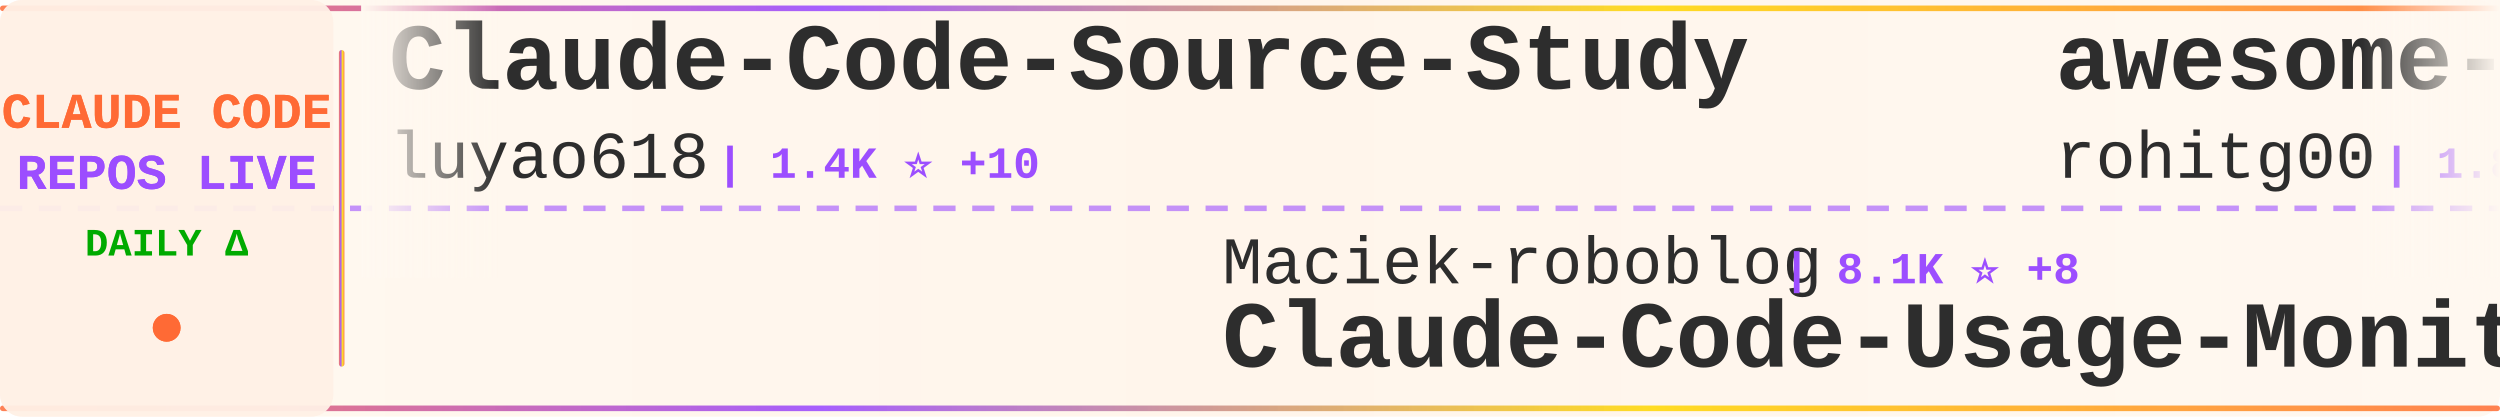
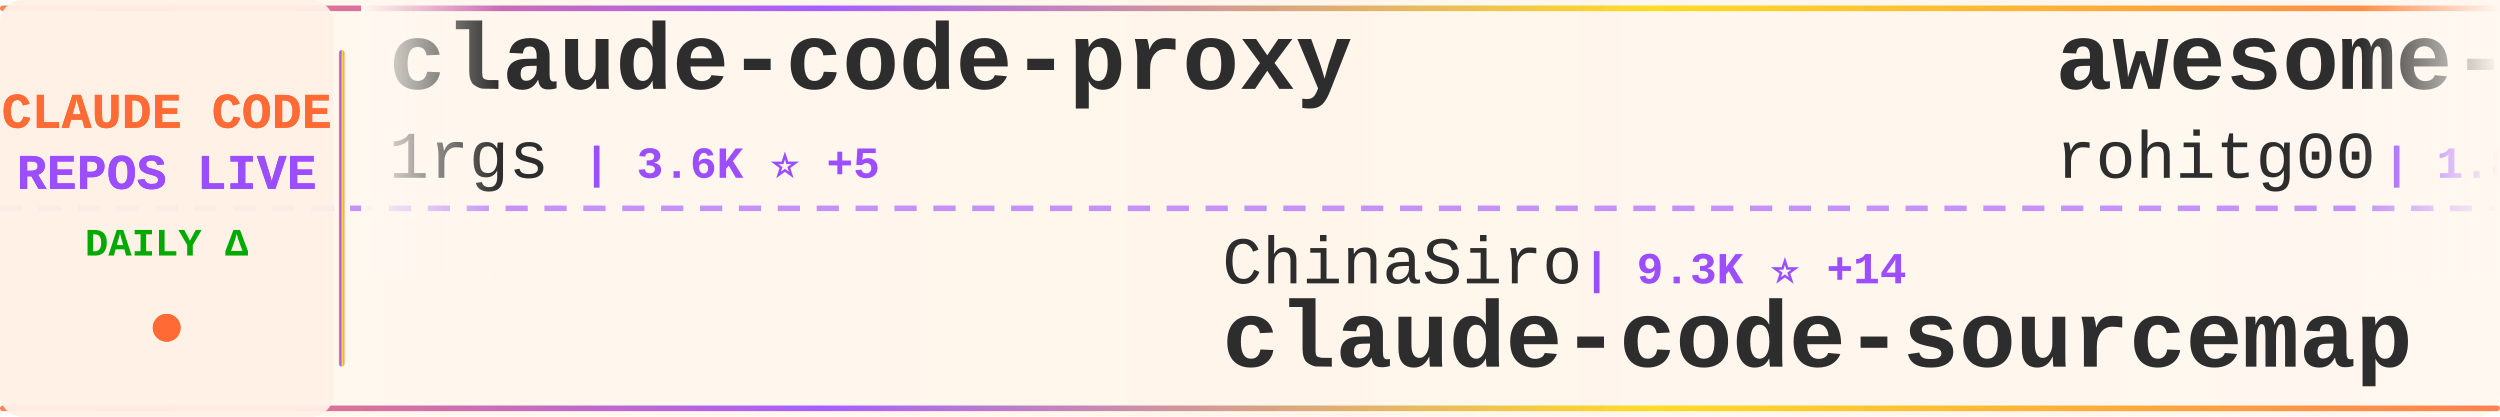
<svg xmlns="http://www.w3.org/2000/svg" width="900" height="150">
  <defs>
    <linearGradient id="tickerBg" x1="0%" y1="0%" x2="100%" y2="0%">
      <stop offset="0%" style="stop-color:#fff8f0;stop-opacity:0.98" />
      <stop offset="50%" style="stop-color:#fff5eb;stop-opacity:1" />
      <stop offset="100%" style="stop-color:#fff8f0;stop-opacity:0.98" />
    </linearGradient>
    <linearGradient id="borderGrad" x1="0%" y1="0%" x2="100%" y2="0%">
      <stop offset="0%" style="stop-color:#FF6B35;stop-opacity:0.85">
        <animate attributeName="stop-opacity" values="0.85;1;0.85" dur="2s" repeatCount="indefinite" />
      </stop>
      <stop offset="33%" style="stop-color:#9C4EFF;stop-opacity:0.9">
        <animate attributeName="stop-opacity" values="0.9;1;0.9" dur="2.2s" repeatCount="indefinite" />
      </stop>
      <stop offset="66%" style="stop-color:#FFD700;stop-opacity:0.85">
        <animate attributeName="stop-opacity" values="0.85;1;0.85" dur="1.8s" repeatCount="indefinite" />
      </stop>
      <stop offset="100%" style="stop-color:#FF6B35;stop-opacity:0.85">
        <animate attributeName="stop-opacity" values="0.85;1;0.85" dur="2s" repeatCount="indefinite" />
      </stop>
    </linearGradient>
    <filter id="textGlow">
      <feGaussianBlur stdDeviation="0.15" result="coloredBlur" />
      <feMerge>
        <feMergeNode in="coloredBlur" />
        <feMergeNode in="SourceGraphic" />
      </feMerge>
    </filter>
    <filter id="metricGlow">
      <feGaussianBlur stdDeviation="0.2" result="coloredBlur" />
      <feMerge>
        <feMergeNode in="coloredBlur" />
        <feMergeNode in="SourceGraphic" />
      </feMerge>
    </filter>
    <linearGradient id="leftFade" x1="0%" y1="0%" x2="100%" y2="0%">
      <stop offset="0%" style="stop-color:#fff8f0;stop-opacity:1" />
      <stop offset="100%" style="stop-color:#fff8f0;stop-opacity:0" />
    </linearGradient>
    <linearGradient id="rightFade" x1="0%" y1="0%" x2="100%" y2="0%">
      <stop offset="0%" style="stop-color:#fff8f0;stop-opacity:0" />
      <stop offset="100%" style="stop-color:#fff8f0;stop-opacity:1" />
    </linearGradient>
  </defs>
  <rect width="900" height="150" fill="url(#tickerBg)" rx="8" />
  <rect x="0" y="2" width="900" height="2" fill="url(#borderGrad)" rx="1" />
  <rect x="0" y="146" width="900" height="2" fill="url(#borderGrad)" rx="1" />
  <line x1="0" y1="75" x2="900" y2="75" stroke="#9C4EFF" stroke-width="2" stroke-dasharray="8 6" opacity="0.6" />
  <rect x="0" y="0" width="120" height="150" fill="#fff0e6" opacity="0.95" rx="8" />
  <text x="60" y="46" font-family="'Courier New', monospace" font-size="18" font-weight="bold" fill="#FF6B35" text-anchor="middle" filter="url(#textGlow)">
    CLAUDE CODE
  </text>
  <text x="60" y="68" font-family="'Courier New', monospace" font-size="18" font-weight="bold" fill="#9C4EFF" text-anchor="middle" filter="url(#textGlow)">
    REPOS LIVE
  </text>
  <text x="60" y="92" font-family="'Courier New', monospace" font-size="14" font-weight="bold" fill="#00aa00" text-anchor="middle">
    DAILY Δ
  </text>
  <circle cx="60" cy="118" r="5" fill="#FF6B35" filter="url(#metricGlow)">
    <animate attributeName="r" values="4;6;4" dur="1.5s" repeatCount="indefinite" />
    <animate attributeName="opacity" values="0.6;1;0.6" dur="1.5s" repeatCount="indefinite" />
  </circle>
  <rect x="122" y="18" width="2" height="114" fill="url(#borderGrad)" rx="1" />
  <clipPath id="tickerClip">
    <rect x="130" y="0" width="770" height="150" />
  </clipPath>
  <g clip-path="url(#tickerClip)">
    <g id="tickerItems">
      <animateTransform attributeName="transform" attributeType="XML" type="translate" from="0 0" to="-3000 0" dur="54s" repeatCount="indefinite" />
      <g transform="translate(0, 0)">
-         <text x="140" y="32" font-family="'Courier New', monospace" font-size="34" font-weight="bold" fill="#2d2d2d">Claude-Code-Source-Study</text>
-         <text x="140" y="64" font-family="'Courier New', monospace" font-size="24" font-weight="normal" fill="#2d2d2d" opacity="1.0">luyao618</text>
-         <text x="258" y="64" font-family="'Courier New', monospace" font-size="16" font-weight="bold" fill="#9C4EFF"> | 1.4K ⭐ +10</text>
+         <text x="140" y="32" font-family="'Courier New', monospace" font-size="34" font-weight="bold" fill="#2d2d2d">claude-code-proxy</text>
+         <text x="140" y="64" font-family="'Courier New', monospace" font-size="24" font-weight="normal" fill="#2d2d2d" opacity="1.0">1rgs</text>
+         <text x="210" y="64" font-family="'Courier New', monospace" font-size="16" font-weight="bold" fill="#9C4EFF"> | 3.6K ⭐ +5</text>
      </g>
      <g transform="translate(300, 0)">
-         <text x="140" y="102" font-family="'Courier New', monospace" font-size="24" font-weight="normal" fill="#2d2d2d" opacity="1.0">Maciek-roboblog</text>
-         <text x="342" y="102" font-family="'Courier New', monospace" font-size="16" font-weight="bold" fill="#9C4EFF"> | 8.1K ⭐ +8</text>
-         <text x="140" y="132" font-family="'Courier New', monospace" font-size="34" font-weight="bold" fill="#2d2d2d">Claude-Code-Usage-Monito...</text>
+         <text x="140" y="102" font-family="'Courier New', monospace" font-size="24" font-weight="normal" fill="#2d2d2d" opacity="1.0">ChinaSiro</text>
+         <text x="270" y="102" font-family="'Courier New', monospace" font-size="16" font-weight="bold" fill="#9C4EFF"> | 9.3K ⭐ +14</text>
+         <text x="140" y="132" font-family="'Courier New', monospace" font-size="34" font-weight="bold" fill="#2d2d2d">claude-code-sourcemap</text>
      </g>
      <g transform="translate(600, 0)">
        <text x="140" y="32" font-family="'Courier New', monospace" font-size="34" font-weight="bold" fill="#2d2d2d">awesome-claude-code-tool...</text>
        <text x="140" y="64" font-family="'Courier New', monospace" font-size="24" font-weight="normal" fill="#2d2d2d" opacity="1.0">rohitg00</text>
        <text x="258" y="64" font-family="'Courier New', monospace" font-size="16" font-weight="bold" fill="#9C4EFF"> | 1.8K ⭐ +11</text>
      </g>
      <g transform="translate(900, 0)">
-         <text x="140" y="102" font-family="'Courier New', monospace" font-size="24" font-weight="normal" fill="#2d2d2d" opacity="1.0">shanraisshan</text>
-         <text x="306" y="102" font-family="'Courier New', monospace" font-size="16" font-weight="bold" fill="#9C4EFF"> | 55.0K ⭐ +197</text>
-         <text x="140" y="132" font-family="'Courier New', monospace" font-size="34" font-weight="bold" fill="#2d2d2d">claude-code-best-practic...</text>
+         <text x="140" y="102" font-family="'Courier New', monospace" font-size="24" font-weight="normal" fill="#2d2d2d" opacity="1.0">pedrohcgs</text>
+         <text x="270" y="102" font-family="'Courier New', monospace" font-size="16" font-weight="bold" fill="#9C4EFF"> | 1.2K ⭐ +10</text>
+         <text x="140" y="132" font-family="'Courier New', monospace" font-size="34" font-weight="bold" fill="#2d2d2d">claude-code-my-workflow</text>
      </g>
      <g transform="translate(1200, 0)">
-         <text x="140" y="32" font-family="'Courier New', monospace" font-size="34" font-weight="bold" fill="#2d2d2d">learn-claude-code</text>
-         <text x="140" y="64" font-family="'Courier New', monospace" font-size="24" font-weight="normal" fill="#2d2d2d" opacity="1.0">shareAI-lab</text>
-         <text x="294" y="64" font-family="'Courier New', monospace" font-size="16" font-weight="bold" fill="#9C4EFF"> | 62.8K ⭐ +247</text>
+         <text x="140" y="32" font-family="'Courier New', monospace" font-size="34" font-weight="bold" fill="#2d2d2d">claude-code-base-action</text>
+         <text x="140" y="64" font-family="'Courier New', monospace" font-size="24" font-weight="normal" fill="#2d2d2d" opacity="1.0">anthropics</text>
+         <text x="282" y="64" font-family="'Courier New', monospace" font-size="16" font-weight="bold" fill="#9C4EFF"> | 847 ⭐</text>
      </g>
      <g transform="translate(1500, 0)">
-         <text x="140" y="102" font-family="'Courier New', monospace" font-size="24" font-weight="normal" fill="#2d2d2d" opacity="1.0">disler</text>
-         <text x="234" y="102" font-family="'Courier New', monospace" font-size="16" font-weight="bold" fill="#9C4EFF"> | 3.7K ⭐ +5</text>
-         <text x="140" y="132" font-family="'Courier New', monospace" font-size="34" font-weight="bold" fill="#2d2d2d">claude-code-hooks-master...</text>
+         <text x="140" y="102" font-family="'Courier New', monospace" font-size="24" font-weight="normal" fill="#2d2d2d" opacity="1.0">luyao618</text>
+         <text x="258" y="102" font-family="'Courier New', monospace" font-size="16" font-weight="bold" fill="#9C4EFF"> | 1.4K ⭐ +10</text>
+         <text x="140" y="132" font-family="'Courier New', monospace" font-size="34" font-weight="bold" fill="#2d2d2d">Claude-Code-Source-Study</text>
      </g>
      <g transform="translate(1800, 0)">
-         <text x="140" y="32" font-family="'Courier New', monospace" font-size="34" font-weight="bold" fill="#2d2d2d">claude-code-source</text>
-         <text x="140" y="64" font-family="'Courier New', monospace" font-size="24" font-weight="normal" fill="#2d2d2d" opacity="1.0">AprilNEA</text>
-         <text x="258" y="64" font-family="'Courier New', monospace" font-size="16" font-weight="bold" fill="#9C4EFF"> | 384 ⭐</text>
+         <text x="140" y="32" font-family="'Courier New', monospace" font-size="34" font-weight="bold" fill="#2d2d2d">my-claude-code-setup</text>
+         <text x="140" y="64" font-family="'Courier New', monospace" font-size="24" font-weight="normal" fill="#2d2d2d" opacity="1.0">centminmod</text>
+         <text x="282" y="64" font-family="'Courier New', monospace" font-size="16" font-weight="bold" fill="#9C4EFF"> | 2.4K ⭐ +6</text>
      </g>
      <g transform="translate(2100, 0)">
-         <text x="140" y="102" font-family="'Courier New', monospace" font-size="24" font-weight="normal" fill="#2d2d2d" opacity="1.0">luongnv89</text>
-         <text x="270" y="102" font-family="'Courier New', monospace" font-size="16" font-weight="bold" fill="#9C4EFF"> | 34.3K ⭐ +105</text>
-         <text x="140" y="132" font-family="'Courier New', monospace" font-size="34" font-weight="bold" fill="#2d2d2d">claude-howto</text>
+         <text x="140" y="102" font-family="'Courier New', monospace" font-size="24" font-weight="normal" fill="#2d2d2d" opacity="1.0">SeemSeam</text>
+         <text x="258" y="102" font-family="'Courier New', monospace" font-size="16" font-weight="bold" fill="#9C4EFF"> | 2.8K ⭐ +10</text>
+         <text x="140" y="132" font-family="'Courier New', monospace" font-size="34" font-weight="bold" fill="#2d2d2d">claude_codex_bridge</text>
      </g>
      <g transform="translate(2400, 0)">
-         <text x="140" y="32" font-family="'Courier New', monospace" font-size="34" font-weight="bold" fill="#2d2d2d">claude-code</text>
-         <text x="140" y="64" font-family="'Courier New', monospace" font-size="24" font-weight="normal" fill="#2d2d2d" opacity="1.0">lowcortisolprogrammer</text>
-         <text x="414" y="64" font-family="'Courier New', monospace" font-size="16" font-weight="bold" fill="#9C4EFF"> | 172 ⭐ +1</text>
+         <text x="140" y="32" font-family="'Courier New', monospace" font-size="34" font-weight="bold" fill="#2d2d2d">claude-code-book</text>
+         <text x="140" y="64" font-family="'Courier New', monospace" font-size="24" font-weight="normal" fill="#2d2d2d" opacity="1.0">lintsinghua</text>
+         <text x="294" y="64" font-family="'Courier New', monospace" font-size="16" font-weight="bold" fill="#9C4EFF"> | 3.4K ⭐ +17</text>
      </g>
      <g transform="translate(2700, 0)">
-         <text x="140" y="102" font-family="'Courier New', monospace" font-size="24" font-weight="normal" fill="#2d2d2d" opacity="1.0">Hyper66666</text>
-         <text x="282" y="102" font-family="'Courier New', monospace" font-size="16" font-weight="bold" fill="#9C4EFF"> | 215 ⭐ +1</text>
-         <text x="140" y="132" font-family="'Courier New', monospace" font-size="34" font-weight="bold" fill="#2d2d2d">claude-code-sourcemap</text>
+         <text x="140" y="102" font-family="'Courier New', monospace" font-size="24" font-weight="normal" fill="#2d2d2d" opacity="1.0">feiskyer</text>
+         <text x="258" y="102" font-family="'Courier New', monospace" font-size="16" font-weight="bold" fill="#9C4EFF"> | 1.5K ⭐ +3</text>
+         <text x="140" y="132" font-family="'Courier New', monospace" font-size="34" font-weight="bold" fill="#2d2d2d">claude-code-settings</text>
      </g>
      <g transform="translate(3000, 0)">
-         <text x="140" y="32" font-family="'Courier New', monospace" font-size="34" font-weight="bold" fill="#2d2d2d">Claude-Code-Source-Study</text>
-         <text x="140" y="64" font-family="'Courier New', monospace" font-size="24" font-weight="normal" fill="#2d2d2d" opacity="1.0">luyao618</text>
-         <text x="258" y="64" font-family="'Courier New', monospace" font-size="16" font-weight="bold" fill="#9C4EFF"> | 1.4K ⭐ +10</text>
+         <text x="140" y="32" font-family="'Courier New', monospace" font-size="34" font-weight="bold" fill="#2d2d2d">claude-code-proxy</text>
+         <text x="140" y="64" font-family="'Courier New', monospace" font-size="24" font-weight="normal" fill="#2d2d2d" opacity="1.0">1rgs</text>
+         <text x="210" y="64" font-family="'Courier New', monospace" font-size="16" font-weight="bold" fill="#9C4EFF"> | 3.6K ⭐ +5</text>
      </g>
      <g transform="translate(3300, 0)">
-         <text x="140" y="102" font-family="'Courier New', monospace" font-size="24" font-weight="normal" fill="#2d2d2d" opacity="1.0">Maciek-roboblog</text>
-         <text x="342" y="102" font-family="'Courier New', monospace" font-size="16" font-weight="bold" fill="#9C4EFF"> | 8.1K ⭐ +8</text>
-         <text x="140" y="132" font-family="'Courier New', monospace" font-size="34" font-weight="bold" fill="#2d2d2d">Claude-Code-Usage-Monito...</text>
+         <text x="140" y="102" font-family="'Courier New', monospace" font-size="24" font-weight="normal" fill="#2d2d2d" opacity="1.0">ChinaSiro</text>
+         <text x="270" y="102" font-family="'Courier New', monospace" font-size="16" font-weight="bold" fill="#9C4EFF"> | 9.3K ⭐ +14</text>
+         <text x="140" y="132" font-family="'Courier New', monospace" font-size="34" font-weight="bold" fill="#2d2d2d">claude-code-sourcemap</text>
      </g>
      <g transform="translate(3600, 0)">
        <text x="140" y="32" font-family="'Courier New', monospace" font-size="34" font-weight="bold" fill="#2d2d2d">awesome-claude-code-tool...</text>
        <text x="140" y="64" font-family="'Courier New', monospace" font-size="24" font-weight="normal" fill="#2d2d2d" opacity="1.0">rohitg00</text>
        <text x="258" y="64" font-family="'Courier New', monospace" font-size="16" font-weight="bold" fill="#9C4EFF"> | 1.8K ⭐ +11</text>
      </g>
      <g transform="translate(3900, 0)">
-         <text x="140" y="102" font-family="'Courier New', monospace" font-size="24" font-weight="normal" fill="#2d2d2d" opacity="1.0">shanraisshan</text>
-         <text x="306" y="102" font-family="'Courier New', monospace" font-size="16" font-weight="bold" fill="#9C4EFF"> | 55.0K ⭐ +197</text>
-         <text x="140" y="132" font-family="'Courier New', monospace" font-size="34" font-weight="bold" fill="#2d2d2d">claude-code-best-practic...</text>
+         <text x="140" y="102" font-family="'Courier New', monospace" font-size="24" font-weight="normal" fill="#2d2d2d" opacity="1.0">pedrohcgs</text>
+         <text x="270" y="102" font-family="'Courier New', monospace" font-size="16" font-weight="bold" fill="#9C4EFF"> | 1.2K ⭐ +10</text>
+         <text x="140" y="132" font-family="'Courier New', monospace" font-size="34" font-weight="bold" fill="#2d2d2d">claude-code-my-workflow</text>
      </g>
    </g>
  </g>
  <rect x="130" y="0" width="50" height="100" fill="url(#leftFade)" />
  <rect x="850" y="0" width="50" height="100" fill="url(#rightFade)" />
</svg>
